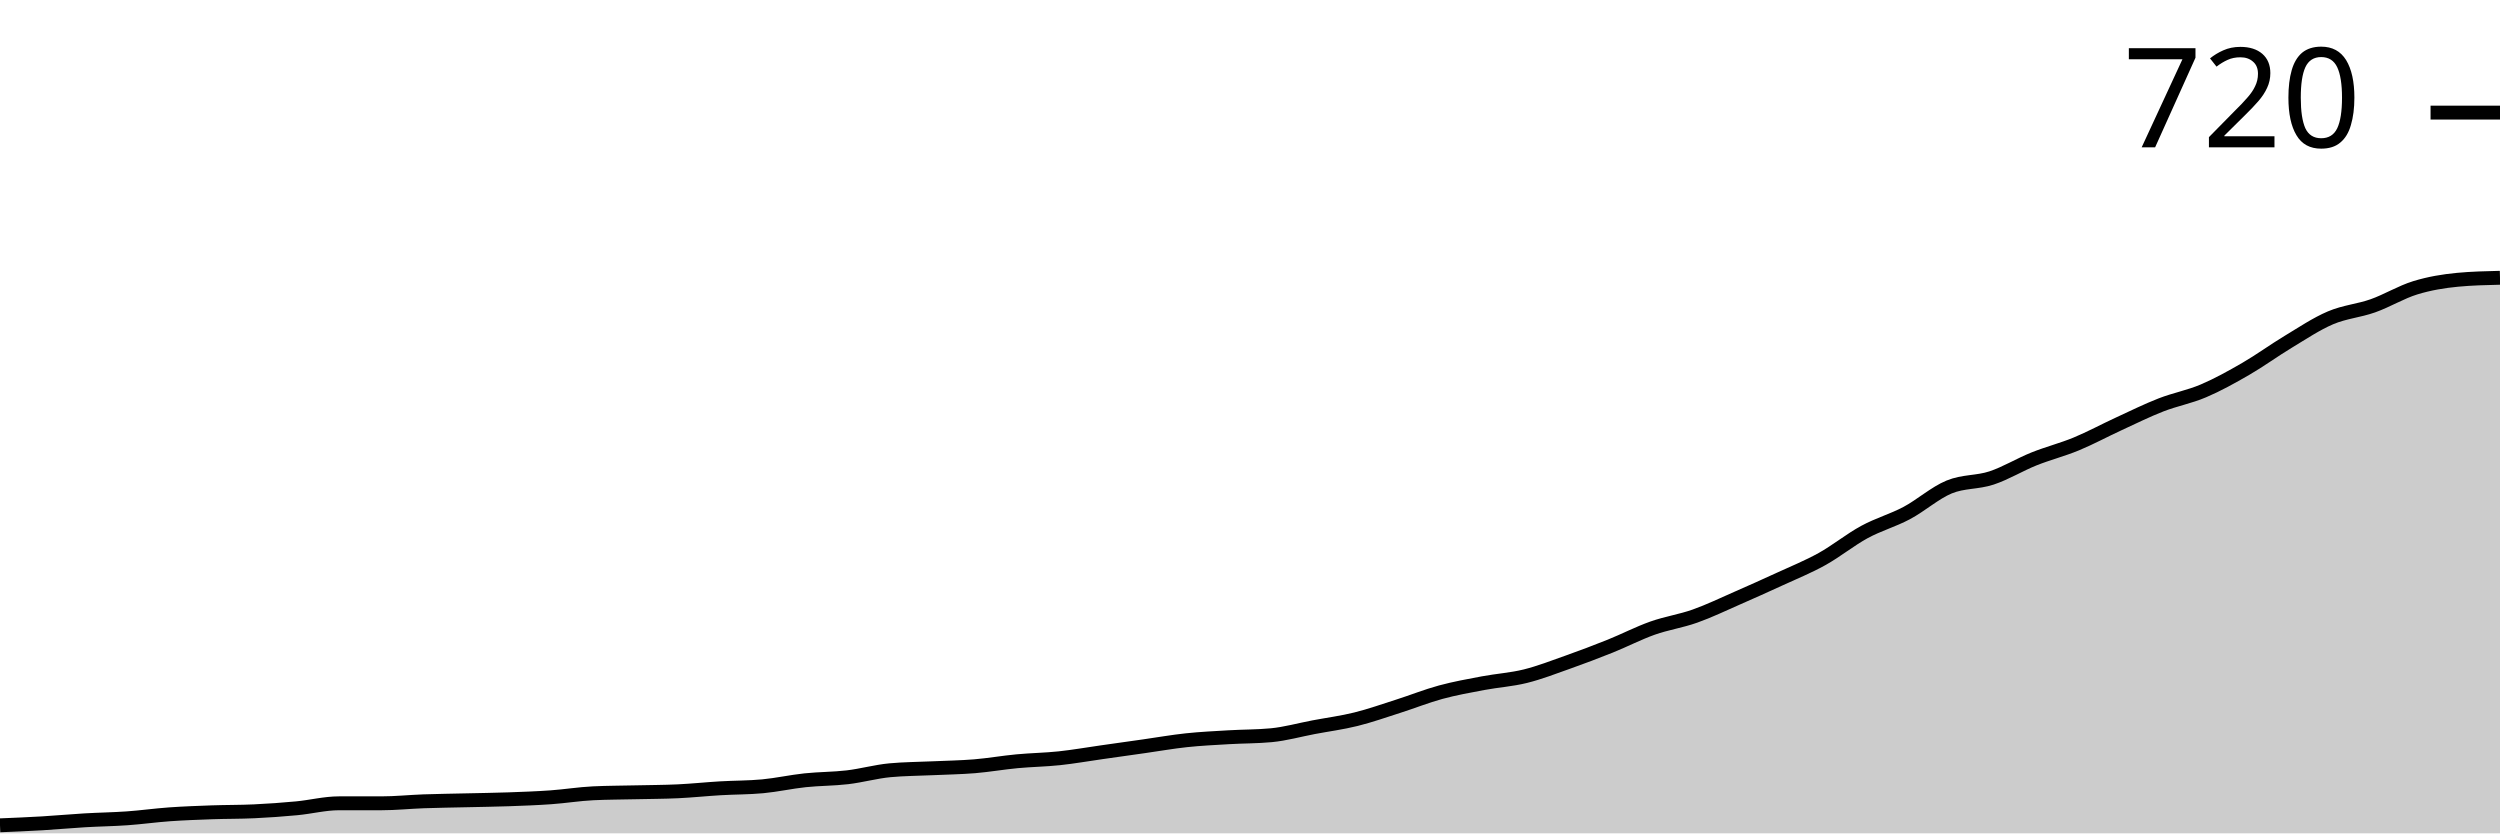
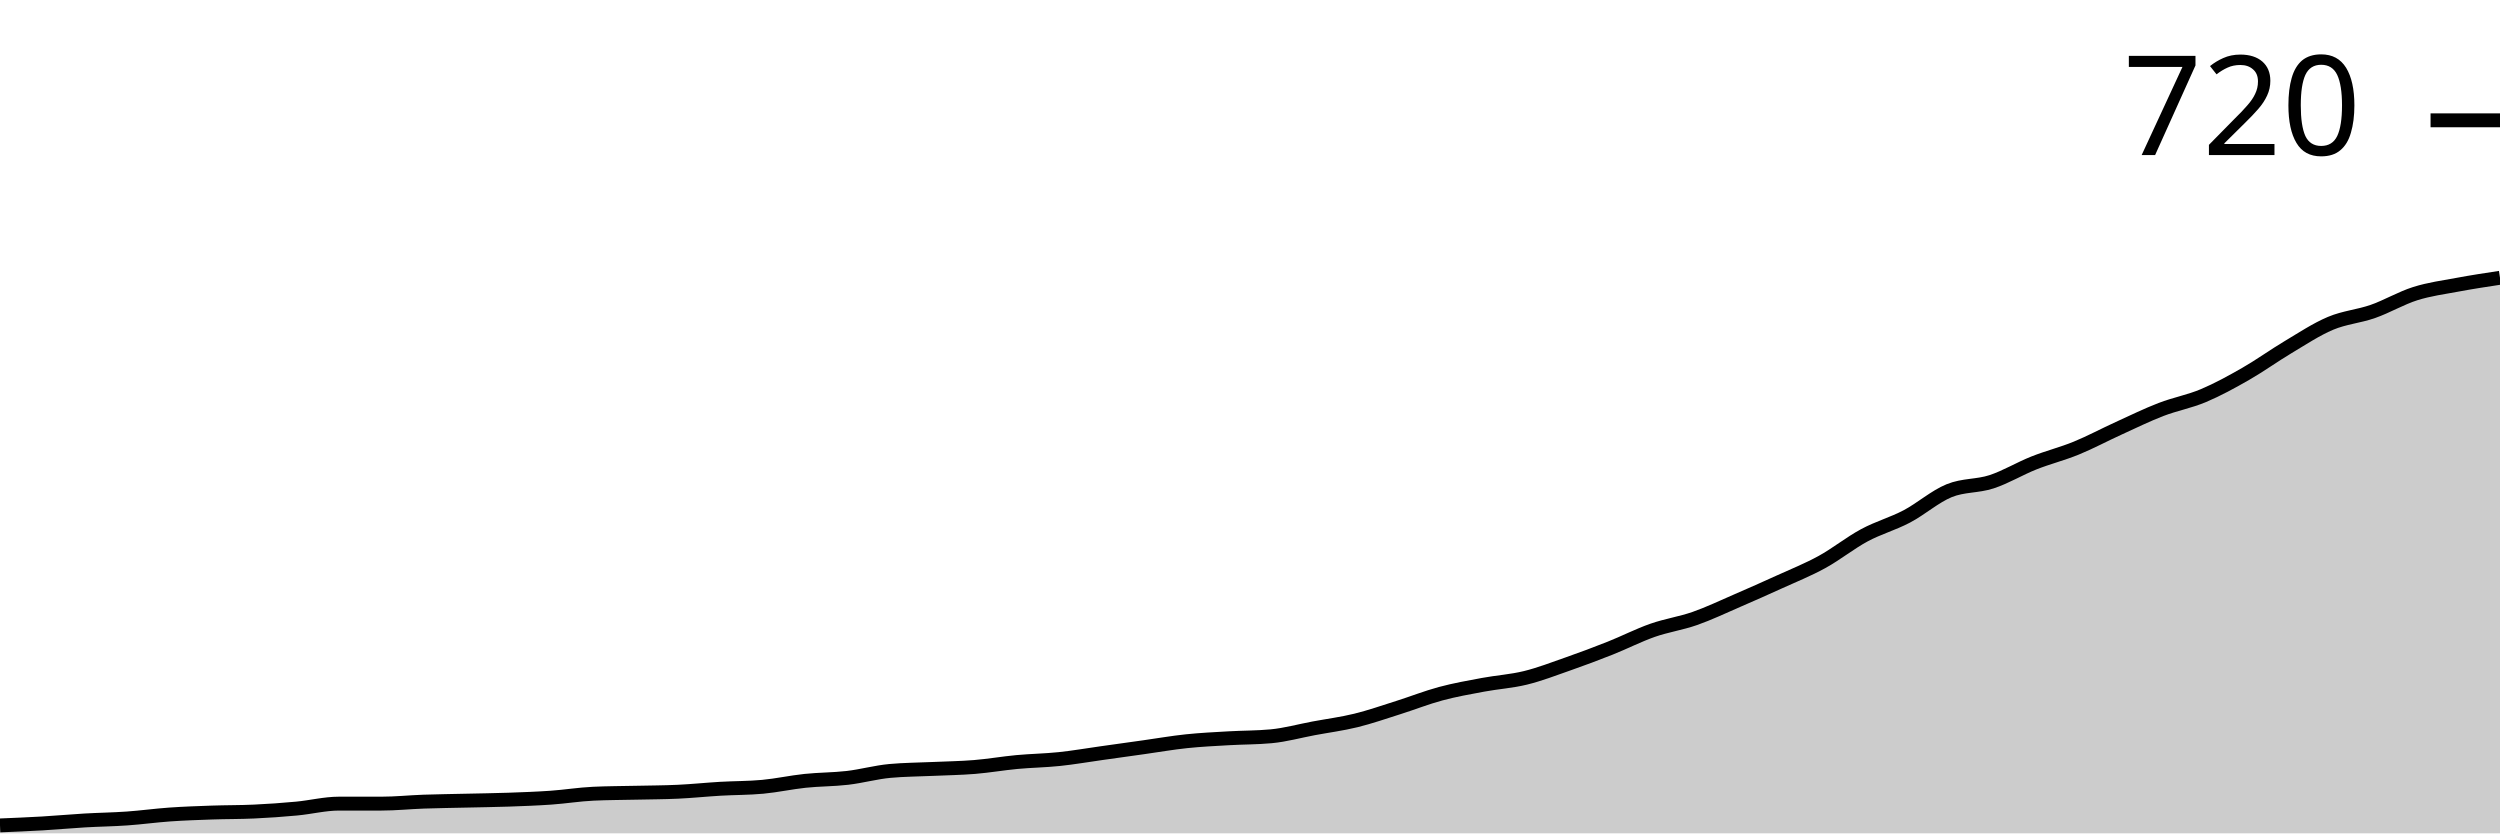
<svg xmlns="http://www.w3.org/2000/svg" viewBox="0 0 180 60">
  <g transform="translate(0,20)">
-     <path class="area" fill="rgba(0, 0, 0, 0.2)" d="M0,39.423C1.017,39.381,2.034,39.339,3.051,39.279C4.068,39.219,5.085,39.123,6.102,39.063C7.119,39.003,8.136,38.991,9.153,38.919C10.169,38.847,11.186,38.703,12.203,38.631C13.22,38.559,14.237,38.523,15.254,38.486C16.271,38.45,17.288,38.462,18.305,38.414C19.322,38.366,20.339,38.294,21.356,38.198C22.373,38.102,23.39,37.838,24.407,37.838C25.424,37.838,26.441,37.838,27.458,37.838C28.475,37.838,29.492,37.73,30.508,37.694C31.525,37.658,32.542,37.646,33.559,37.622C34.576,37.598,35.593,37.586,36.61,37.55C37.627,37.514,38.644,37.477,39.661,37.405C40.678,37.333,41.695,37.165,42.712,37.117C43.729,37.069,44.746,37.069,45.763,37.045C46.78,37.021,47.797,37.021,48.814,36.973C49.831,36.925,50.847,36.817,51.864,36.757C52.881,36.697,53.898,36.709,54.915,36.613C55.932,36.517,56.949,36.288,57.966,36.18C58.983,36.072,60,36.084,61.017,35.964C62.034,35.844,63.051,35.556,64.068,35.459C65.085,35.363,66.102,35.363,67.119,35.315C68.136,35.267,69.153,35.255,70.169,35.171C71.186,35.087,72.203,34.907,73.22,34.811C74.237,34.715,75.254,34.703,76.271,34.595C77.288,34.486,78.305,34.306,79.322,34.162C80.339,34.018,81.356,33.874,82.373,33.73C83.39,33.586,84.407,33.405,85.424,33.297C86.441,33.189,87.458,33.141,88.475,33.081C89.492,33.021,90.508,33.033,91.525,32.937C92.542,32.841,93.559,32.553,94.576,32.36C95.593,32.168,96.61,32.036,97.627,31.784C98.644,31.532,99.661,31.171,100.678,30.847C101.695,30.523,102.712,30.114,103.729,29.838C104.746,29.562,105.763,29.381,106.78,29.189C107.797,28.997,108.814,28.937,109.831,28.685C110.847,28.432,111.864,28.036,112.881,27.676C113.898,27.315,114.915,26.931,115.932,26.523C116.949,26.114,117.966,25.586,118.983,25.225C120,24.865,121.017,24.721,122.034,24.36C123.051,24,124.068,23.508,125.085,23.063C126.102,22.619,127.119,22.162,128.136,21.694C129.153,21.225,130.169,20.817,131.186,20.252C132.203,19.688,133.22,18.859,134.237,18.306C135.254,17.754,136.271,17.477,137.288,16.937C138.305,16.396,139.322,15.483,140.339,15.063C141.356,14.643,142.373,14.751,143.39,14.414C144.407,14.078,145.424,13.453,146.441,13.045C147.458,12.637,148.475,12.384,149.492,11.964C150.508,11.544,151.525,10.991,152.542,10.523C153.559,10.054,154.576,9.55,155.593,9.153C156.61,8.757,157.627,8.577,158.644,8.144C159.661,7.712,160.678,7.147,161.695,6.559C162.712,5.97,163.729,5.225,164.746,4.613C165.763,4,166.78,3.315,167.797,2.883C168.814,2.45,169.831,2.378,170.847,2.018C171.864,1.658,172.881,1.033,173.898,0.721C174.915,0.408,175.932,0.24,176.949,0.144C177.966,0.048,178.983,0.024,180,0L180,40C178.983,40,177.966,40,176.949,40C175.932,40,174.915,40,173.898,40C172.881,40,171.864,40,170.847,40C169.831,40,168.814,40,167.797,40C166.78,40,165.763,40,164.746,40C163.729,40,162.712,40,161.695,40C160.678,40,159.661,40,158.644,40C157.627,40,156.61,40,155.593,40C154.576,40,153.559,40,152.542,40C151.525,40,150.508,40,149.492,40C148.475,40,147.458,40,146.441,40C145.424,40,144.407,40,143.39,40C142.373,40,141.356,40,140.339,40C139.322,40,138.305,40,137.288,40C136.271,40,135.254,40,134.237,40C133.22,40,132.203,40,131.186,40C130.169,40,129.153,40,128.136,40C127.119,40,126.102,40,125.085,40C124.068,40,123.051,40,122.034,40C121.017,40,120,40,118.983,40C117.966,40,116.949,40,115.932,40C114.915,40,113.898,40,112.881,40C111.864,40,110.847,40,109.831,40C108.814,40,107.797,40,106.78,40C105.763,40,104.746,40,103.729,40C102.712,40,101.695,40,100.678,40C99.661,40,98.644,40,97.627,40C96.61,40,95.593,40,94.576,40C93.559,40,92.542,40,91.525,40C90.508,40,89.492,40,88.475,40C87.458,40,86.441,40,85.424,40C84.407,40,83.39,40,82.373,40C81.356,40,80.339,40,79.322,40C78.305,40,77.288,40,76.271,40C75.254,40,74.237,40,73.22,40C72.203,40,71.186,40,70.169,40C69.153,40,68.136,40,67.119,40C66.102,40,65.085,40,64.068,40C63.051,40,62.034,40,61.017,40C60,40,58.983,40,57.966,40C56.949,40,55.932,40,54.915,40C53.898,40,52.881,40,51.864,40C50.847,40,49.831,40,48.814,40C47.797,40,46.78,40,45.763,40C44.746,40,43.729,40,42.712,40C41.695,40,40.678,40,39.661,40C38.644,40,37.627,40,36.61,40C35.593,40,34.576,40,33.559,40C32.542,40,31.525,40,30.508,40C29.492,40,28.475,40,27.458,40C26.441,40,25.424,40,24.407,40C23.39,40,22.373,40,21.356,40C20.339,40,19.322,40,18.305,40C17.288,40,16.271,40,15.254,40C14.237,40,13.22,40,12.203,40C11.186,40,10.169,40,9.153,40C8.136,40,7.119,40,6.102,40C5.085,40,4.068,40,3.051,40C2.034,40,1.017,40,0,40Z" />
-     <path class="line" stroke="black" fill="none" d="M0,39.423C1.017,39.381,2.034,39.339,3.051,39.279C4.068,39.219,5.085,39.123,6.102,39.063C7.119,39.003,8.136,38.991,9.153,38.919C10.169,38.847,11.186,38.703,12.203,38.631C13.22,38.559,14.237,38.523,15.254,38.486C16.271,38.45,17.288,38.462,18.305,38.414C19.322,38.366,20.339,38.294,21.356,38.198C22.373,38.102,23.39,37.838,24.407,37.838C25.424,37.838,26.441,37.838,27.458,37.838C28.475,37.838,29.492,37.73,30.508,37.694C31.525,37.658,32.542,37.646,33.559,37.622C34.576,37.598,35.593,37.586,36.61,37.55C37.627,37.514,38.644,37.477,39.661,37.405C40.678,37.333,41.695,37.165,42.712,37.117C43.729,37.069,44.746,37.069,45.763,37.045C46.78,37.021,47.797,37.021,48.814,36.973C49.831,36.925,50.847,36.817,51.864,36.757C52.881,36.697,53.898,36.709,54.915,36.613C55.932,36.517,56.949,36.288,57.966,36.18C58.983,36.072,60,36.084,61.017,35.964C62.034,35.844,63.051,35.556,64.068,35.459C65.085,35.363,66.102,35.363,67.119,35.315C68.136,35.267,69.153,35.255,70.169,35.171C71.186,35.087,72.203,34.907,73.22,34.811C74.237,34.715,75.254,34.703,76.271,34.595C77.288,34.486,78.305,34.306,79.322,34.162C80.339,34.018,81.356,33.874,82.373,33.73C83.39,33.586,84.407,33.405,85.424,33.297C86.441,33.189,87.458,33.141,88.475,33.081C89.492,33.021,90.508,33.033,91.525,32.937C92.542,32.841,93.559,32.553,94.576,32.36C95.593,32.168,96.61,32.036,97.627,31.784C98.644,31.532,99.661,31.171,100.678,30.847C101.695,30.523,102.712,30.114,103.729,29.838C104.746,29.562,105.763,29.381,106.78,29.189C107.797,28.997,108.814,28.937,109.831,28.685C110.847,28.432,111.864,28.036,112.881,27.676C113.898,27.315,114.915,26.931,115.932,26.523C116.949,26.114,117.966,25.586,118.983,25.225C120,24.865,121.017,24.721,122.034,24.36C123.051,24,124.068,23.508,125.085,23.063C126.102,22.619,127.119,22.162,128.136,21.694C129.153,21.225,130.169,20.817,131.186,20.252C132.203,19.688,133.22,18.859,134.237,18.306C135.254,17.754,136.271,17.477,137.288,16.937C138.305,16.396,139.322,15.483,140.339,15.063C141.356,14.643,142.373,14.751,143.39,14.414C144.407,14.078,145.424,13.453,146.441,13.045C147.458,12.637,148.475,12.384,149.492,11.964C150.508,11.544,151.525,10.991,152.542,10.523C153.559,10.054,154.576,9.55,155.593,9.153C156.61,8.757,157.627,8.577,158.644,8.144C159.661,7.712,160.678,7.147,161.695,6.559C162.712,5.97,163.729,5.225,164.746,4.613C165.763,4,166.78,3.315,167.797,2.883C168.814,2.45,169.831,2.378,170.847,2.018C171.864,1.658,172.881,1.033,173.898,0.721C174.915,0.408,175.932,0.24,176.949,0.144C177.966,0.048,178.983,0.024,180,0" />
-     <path class="axis-ceiling" stroke-width="1" stroke="black" fill="none" d="M175,-11.892L180,-11.892" />
-     <text class="axis-ceiling-label" font-family="sans-serif" text-anchor="end" font-size="10px" x="170" y="-9.392">720</text>
+     <path class="area" fill="rgba(0, 0, 0, 0.2)" d="M0,39.43C1.017,39.388,2.034,39.346,3.051,39.287C4.068,39.228,5.085,39.133,6.102,39.073C7.119,39.014,8.136,39.002,9.153,38.93C10.169,38.859,11.186,38.717,12.203,38.645C13.22,38.574,14.237,38.538,15.254,38.503C16.271,38.467,17.288,38.479,18.305,38.431C19.322,38.384,20.339,38.313,21.356,38.217C22.373,38.122,23.39,37.861,24.407,37.861C25.424,37.861,26.441,37.861,27.458,37.861C28.475,37.861,29.492,37.754,30.508,37.718C31.525,37.683,32.542,37.671,33.559,37.647C34.576,37.623,35.593,37.611,36.61,37.576C37.627,37.54,38.644,37.504,39.661,37.433C40.678,37.362,41.695,37.195,42.712,37.148C43.729,37.1,44.746,37.1,45.763,37.077C46.78,37.053,47.797,37.053,48.814,37.005C49.831,36.958,50.847,36.851,51.864,36.791C52.881,36.732,53.898,36.744,54.915,36.649C55.932,36.554,56.949,36.328,57.966,36.221C58.983,36.114,60,36.126,61.017,36.007C62.034,35.888,63.051,35.603,64.068,35.508C65.085,35.413,66.102,35.413,67.119,35.365C68.136,35.318,69.153,35.306,70.169,35.223C71.186,35.14,72.203,34.961,73.22,34.866C74.237,34.771,75.254,34.759,76.271,34.652C77.288,34.545,78.305,34.367,79.322,34.225C80.339,34.082,81.356,33.939,82.373,33.797C83.39,33.654,84.407,33.476,85.424,33.369C86.441,33.262,87.458,33.214,88.475,33.155C89.492,33.096,90.508,33.108,91.525,33.012C92.542,32.917,93.559,32.632,94.576,32.442C95.593,32.252,96.61,32.121,97.627,31.872C98.644,31.622,99.661,31.266,100.678,30.945C101.695,30.624,102.712,30.22,103.729,29.947C104.746,29.673,105.763,29.495,106.78,29.305C107.797,29.115,108.814,29.055,109.831,28.806C110.847,28.556,111.864,28.164,112.881,27.807C113.898,27.451,114.915,27.071,115.932,26.667C116.949,26.263,117.966,25.74,118.983,25.383C120,25.027,121.017,24.884,122.034,24.528C123.051,24.171,124.068,23.684,125.085,23.244C126.102,22.805,127.119,22.353,128.136,21.889C129.153,21.426,130.169,21.022,131.186,20.463C132.203,19.905,133.22,19.085,134.237,18.538C135.254,17.992,136.271,17.718,137.288,17.184C138.305,16.649,139.322,15.746,140.339,15.33C141.356,14.914,142.373,15.021,143.39,14.688C144.407,14.355,145.424,13.737,146.441,13.333C147.458,12.929,148.475,12.68,149.492,12.264C150.508,11.848,151.525,11.301,152.542,10.838C153.559,10.374,154.576,9.875,155.593,9.483C156.61,9.091,157.627,8.913,158.644,8.485C159.661,8.057,160.678,7.499,161.695,6.916C162.712,6.334,163.729,5.597,164.746,4.991C165.763,4.385,166.78,3.708,167.797,3.28C168.814,2.852,169.831,2.781,170.847,2.424C171.864,2.068,172.881,1.462,173.898,1.141C174.915,0.82,175.932,0.689,176.949,0.499C177.966,0.309,178.983,0.154,180,0L180,40C178.983,40,177.966,40,176.949,40C175.932,40,174.915,40,173.898,40C172.881,40,171.864,40,170.847,40C169.831,40,168.814,40,167.797,40C166.78,40,165.763,40,164.746,40C163.729,40,162.712,40,161.695,40C160.678,40,159.661,40,158.644,40C157.627,40,156.61,40,155.593,40C154.576,40,153.559,40,152.542,40C151.525,40,150.508,40,149.492,40C148.475,40,147.458,40,146.441,40C145.424,40,144.407,40,143.39,40C142.373,40,141.356,40,140.339,40C139.322,40,138.305,40,137.288,40C136.271,40,135.254,40,134.237,40C133.22,40,132.203,40,131.186,40C130.169,40,129.153,40,128.136,40C127.119,40,126.102,40,125.085,40C124.068,40,123.051,40,122.034,40C121.017,40,120,40,118.983,40C117.966,40,116.949,40,115.932,40C114.915,40,113.898,40,112.881,40C111.864,40,110.847,40,109.831,40C108.814,40,107.797,40,106.78,40C105.763,40,104.746,40,103.729,40C102.712,40,101.695,40,100.678,40C99.661,40,98.644,40,97.627,40C96.61,40,95.593,40,94.576,40C93.559,40,92.542,40,91.525,40C90.508,40,89.492,40,88.475,40C87.458,40,86.441,40,85.424,40C84.407,40,83.39,40,82.373,40C81.356,40,80.339,40,79.322,40C78.305,40,77.288,40,76.271,40C75.254,40,74.237,40,73.22,40C72.203,40,71.186,40,70.169,40C69.153,40,68.136,40,67.119,40C66.102,40,65.085,40,64.068,40C63.051,40,62.034,40,61.017,40C60,40,58.983,40,57.966,40C56.949,40,55.932,40,54.915,40C53.898,40,52.881,40,51.864,40C50.847,40,49.831,40,48.814,40C47.797,40,46.78,40,45.763,40C44.746,40,43.729,40,42.712,40C41.695,40,40.678,40,39.661,40C38.644,40,37.627,40,36.61,40C35.593,40,34.576,40,33.559,40C32.542,40,31.525,40,30.508,40C29.492,40,28.475,40,27.458,40C26.441,40,25.424,40,24.407,40C23.39,40,22.373,40,21.356,40C20.339,40,19.322,40,18.305,40C17.288,40,16.271,40,15.254,40C14.237,40,13.22,40,12.203,40C11.186,40,10.169,40,9.153,40C8.136,40,7.119,40,6.102,40C5.085,40,4.068,40,3.051,40C2.034,40,1.017,40,0,40Z" />
+     <path class="line" stroke="black" fill="none" d="M0,39.43C1.017,39.388,2.034,39.346,3.051,39.287C4.068,39.228,5.085,39.133,6.102,39.073C7.119,39.014,8.136,39.002,9.153,38.93C10.169,38.859,11.186,38.717,12.203,38.645C13.22,38.574,14.237,38.538,15.254,38.503C16.271,38.467,17.288,38.479,18.305,38.431C19.322,38.384,20.339,38.313,21.356,38.217C22.373,38.122,23.39,37.861,24.407,37.861C25.424,37.861,26.441,37.861,27.458,37.861C28.475,37.861,29.492,37.754,30.508,37.718C31.525,37.683,32.542,37.671,33.559,37.647C34.576,37.623,35.593,37.611,36.61,37.576C37.627,37.54,38.644,37.504,39.661,37.433C40.678,37.362,41.695,37.195,42.712,37.148C43.729,37.1,44.746,37.1,45.763,37.077C46.78,37.053,47.797,37.053,48.814,37.005C49.831,36.958,50.847,36.851,51.864,36.791C52.881,36.732,53.898,36.744,54.915,36.649C55.932,36.554,56.949,36.328,57.966,36.221C58.983,36.114,60,36.126,61.017,36.007C62.034,35.888,63.051,35.603,64.068,35.508C65.085,35.413,66.102,35.413,67.119,35.365C68.136,35.318,69.153,35.306,70.169,35.223C71.186,35.14,72.203,34.961,73.22,34.866C74.237,34.771,75.254,34.759,76.271,34.652C77.288,34.545,78.305,34.367,79.322,34.225C80.339,34.082,81.356,33.939,82.373,33.797C83.39,33.654,84.407,33.476,85.424,33.369C86.441,33.262,87.458,33.214,88.475,33.155C89.492,33.096,90.508,33.108,91.525,33.012C92.542,32.917,93.559,32.632,94.576,32.442C95.593,32.252,96.61,32.121,97.627,31.872C98.644,31.622,99.661,31.266,100.678,30.945C101.695,30.624,102.712,30.22,103.729,29.947C104.746,29.673,105.763,29.495,106.78,29.305C107.797,29.115,108.814,29.055,109.831,28.806C110.847,28.556,111.864,28.164,112.881,27.807C113.898,27.451,114.915,27.071,115.932,26.667C116.949,26.263,117.966,25.74,118.983,25.383C120,25.027,121.017,24.884,122.034,24.528C123.051,24.171,124.068,23.684,125.085,23.244C126.102,22.805,127.119,22.353,128.136,21.889C129.153,21.426,130.169,21.022,131.186,20.463C132.203,19.905,133.22,19.085,134.237,18.538C135.254,17.992,136.271,17.718,137.288,17.184C138.305,16.649,139.322,15.746,140.339,15.33C141.356,14.914,142.373,15.021,143.39,14.688C144.407,14.355,145.424,13.737,146.441,13.333C147.458,12.929,148.475,12.68,149.492,12.264C150.508,11.848,151.525,11.301,152.542,10.838C153.559,10.374,154.576,9.875,155.593,9.483C156.61,9.091,157.627,8.913,158.644,8.485C159.661,8.057,160.678,7.499,161.695,6.916C162.712,6.334,163.729,5.597,164.746,4.991C165.763,4.385,166.78,3.708,167.797,3.28C168.814,2.852,169.831,2.781,170.847,2.424C171.864,2.068,172.881,1.462,173.898,1.141C174.915,0.82,175.932,0.689,176.949,0.499C177.966,0.309,178.983,0.154,180,0" />
+     <path class="axis-ceiling" stroke-width="1" stroke="black" fill="none" d="M175,-11.337L180,-11.337" />
+     <text class="axis-ceiling-label" font-family="sans-serif" text-anchor="end" font-size="10px" x="170" y="-8.837">720</text>
  </g>
</svg>
